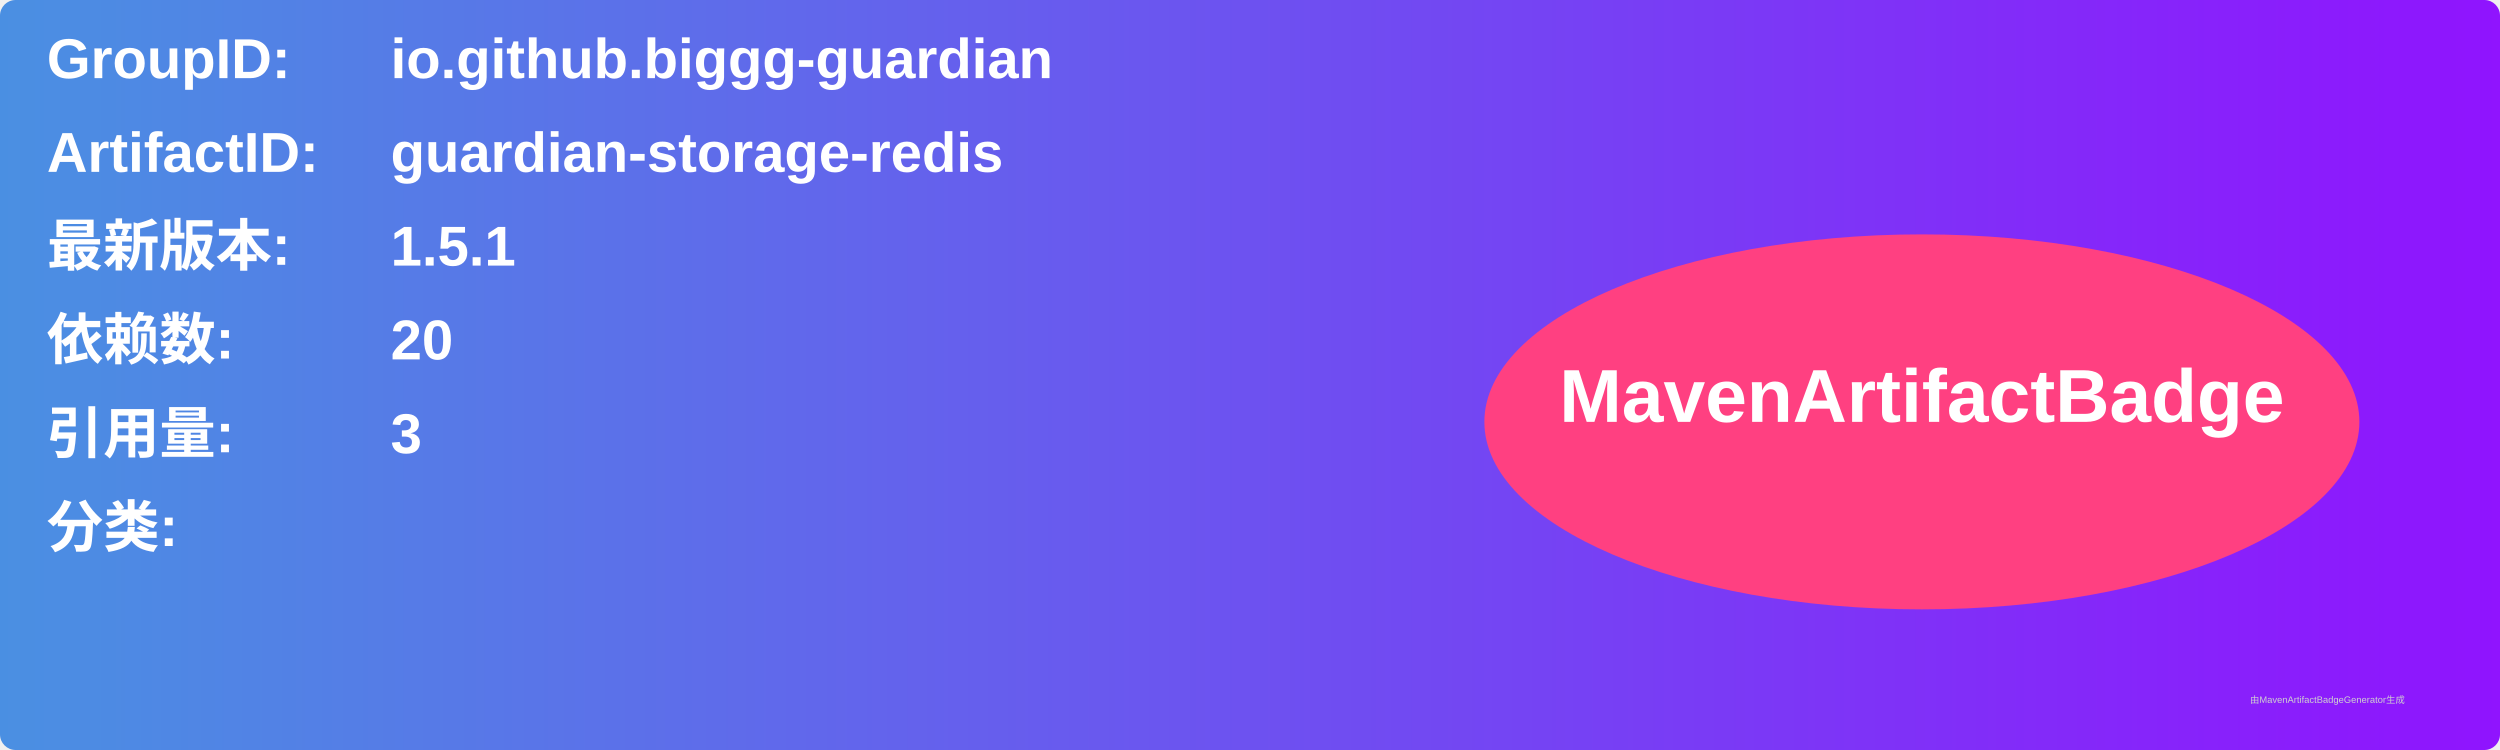
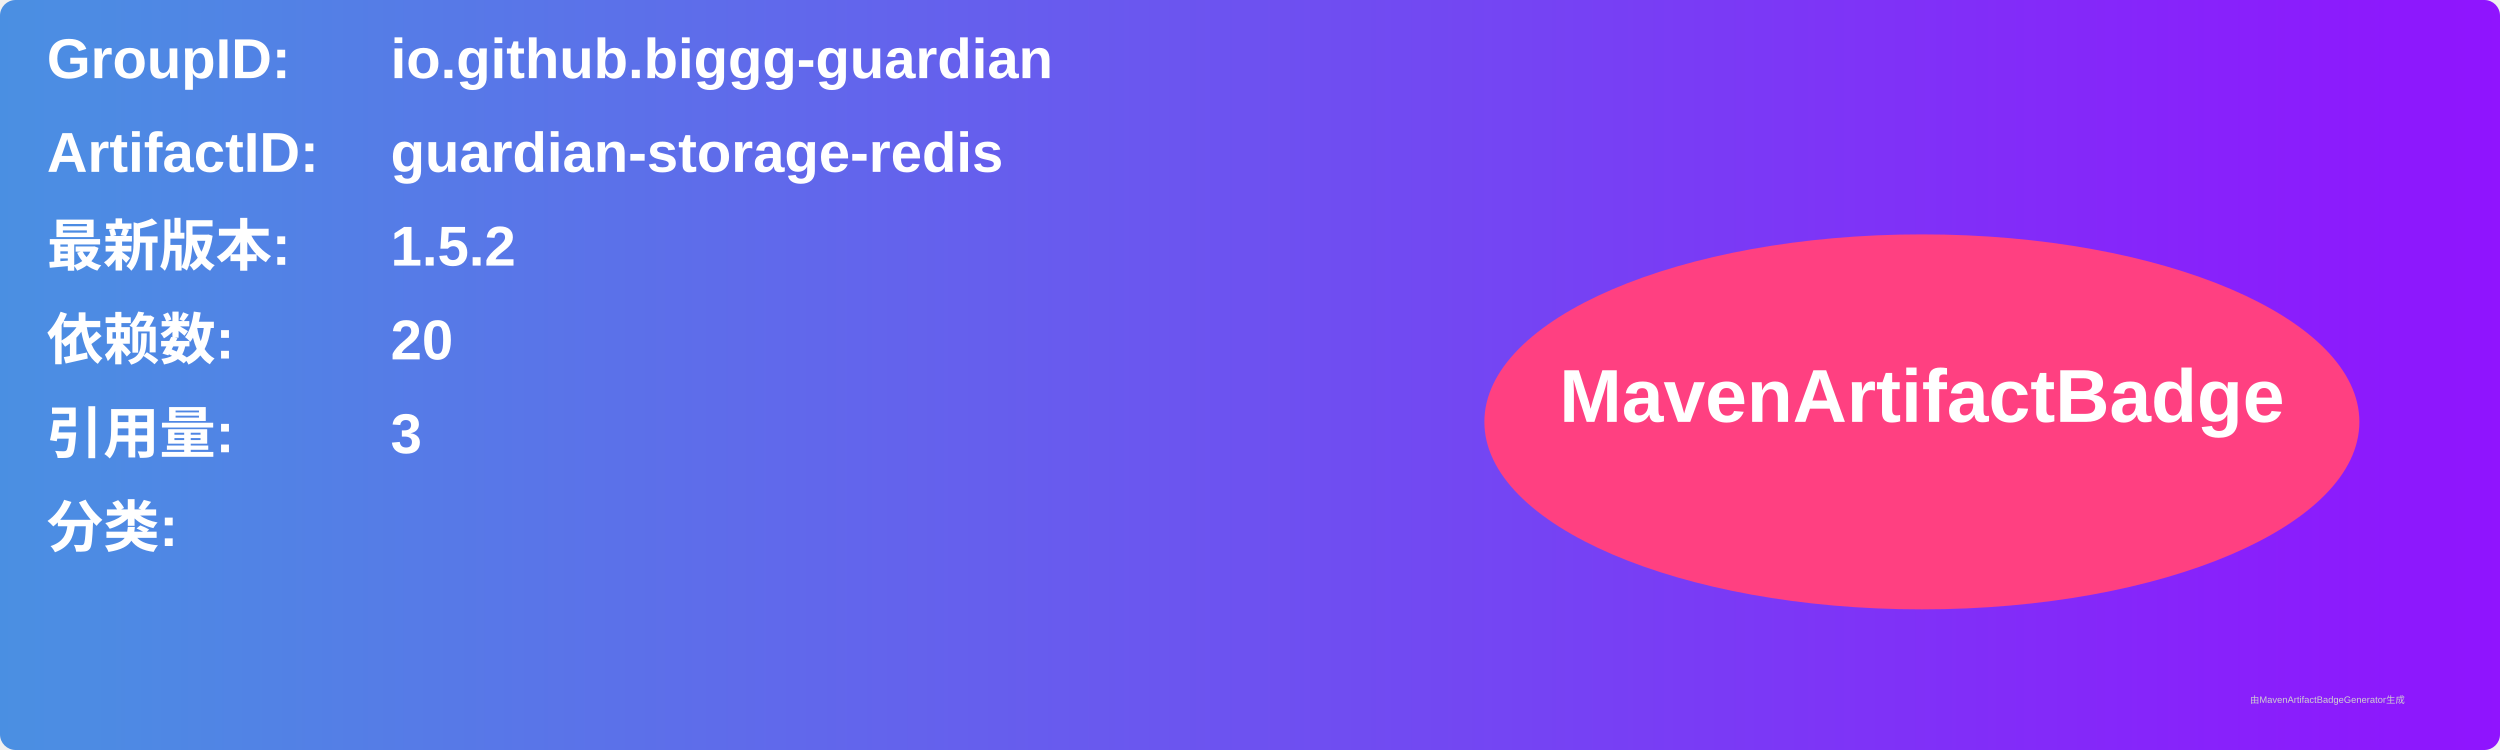
<svg xmlns="http://www.w3.org/2000/svg" width="800" height="240" viewBox="0 0 800 240">
  <linearGradient id="grad" x1="0%" y1="0%" x2="100%" y2="0%">
    <stop offset="0%" stop-color="#4a90e2" />
    <stop offset="100%" stop-color="#9013fe" />
  </linearGradient>
  <rect width="100%" height="100%" rx="5" ry="5" fill="url(#grad)" />
  <g transform="translate(15, 15)">
    <text x="0" y="10" font-family="Arial" font-size="18" fill="white" font-weight="bold" width="260">GroupID:</text>
    <text x="110" y="10" font-family="Arial" font-size="18" fill="white" font-weight="bold" width="460">io.github.biggg-guardian</text>
    <text x="0" y="40" font-family="Arial" font-size="18" fill="white" font-weight="bold" width="260">ArtifactID:</text>
    <text x="110" y="40" font-family="Arial" font-size="18" fill="white" font-weight="bold" width="460">guardian-storage-redis</text>
    <text x="0" y="70" font-family="Arial" font-size="18" fill="white" font-weight="bold">最新版本:</text>
    <text x="110" y="70" font-family="Arial" font-size="18" fill="white" font-weight="bold">
-       <tspan font-weight="bold">1.5.1</tspan>
+       <tspan font-weight="bold">1.5.2</tspan>
    </text>
    <text x="0" y="100" font-family="Arial" font-size="18" fill="white" font-weight="bold">依赖数: </text>
    <text x="110" y="100" font-family="Arial" font-size="18" fill="white">
      <tspan font-weight="bold">20</tspan>
    </text>
    <text x="0" y="130" font-family="Arial" font-size="18" fill="white" font-weight="bold">引用量: </text>
    <text x="110" y="130" font-family="Arial" font-size="18" fill="white">
      <tspan font-weight="bold">3</tspan>
    </text>
    <text x="0" y="160" font-family="Arial" font-size="18" fill="white" font-weight="bold">分类:</text>
    <text x="10" y="190" font-family="Arial" font-size="10" fill="white">
      <tspan font-weight="bold" />
    </text>
    <ellipse cx="600" cy="120" rx="140" ry="60" fill="#ff4081" />
    <text x="600" y="120" text-anchor="middle" font-family="Arial" font-size="24" fill="white" font-weight="bold">MavenArtifactBadge</text>
  </g>
  <text x="720" y="225" font-family="Arial" font-size="3" fill="#d0d0d0">由MavenArtifactBadgeGenerator生成</text>
</svg>
